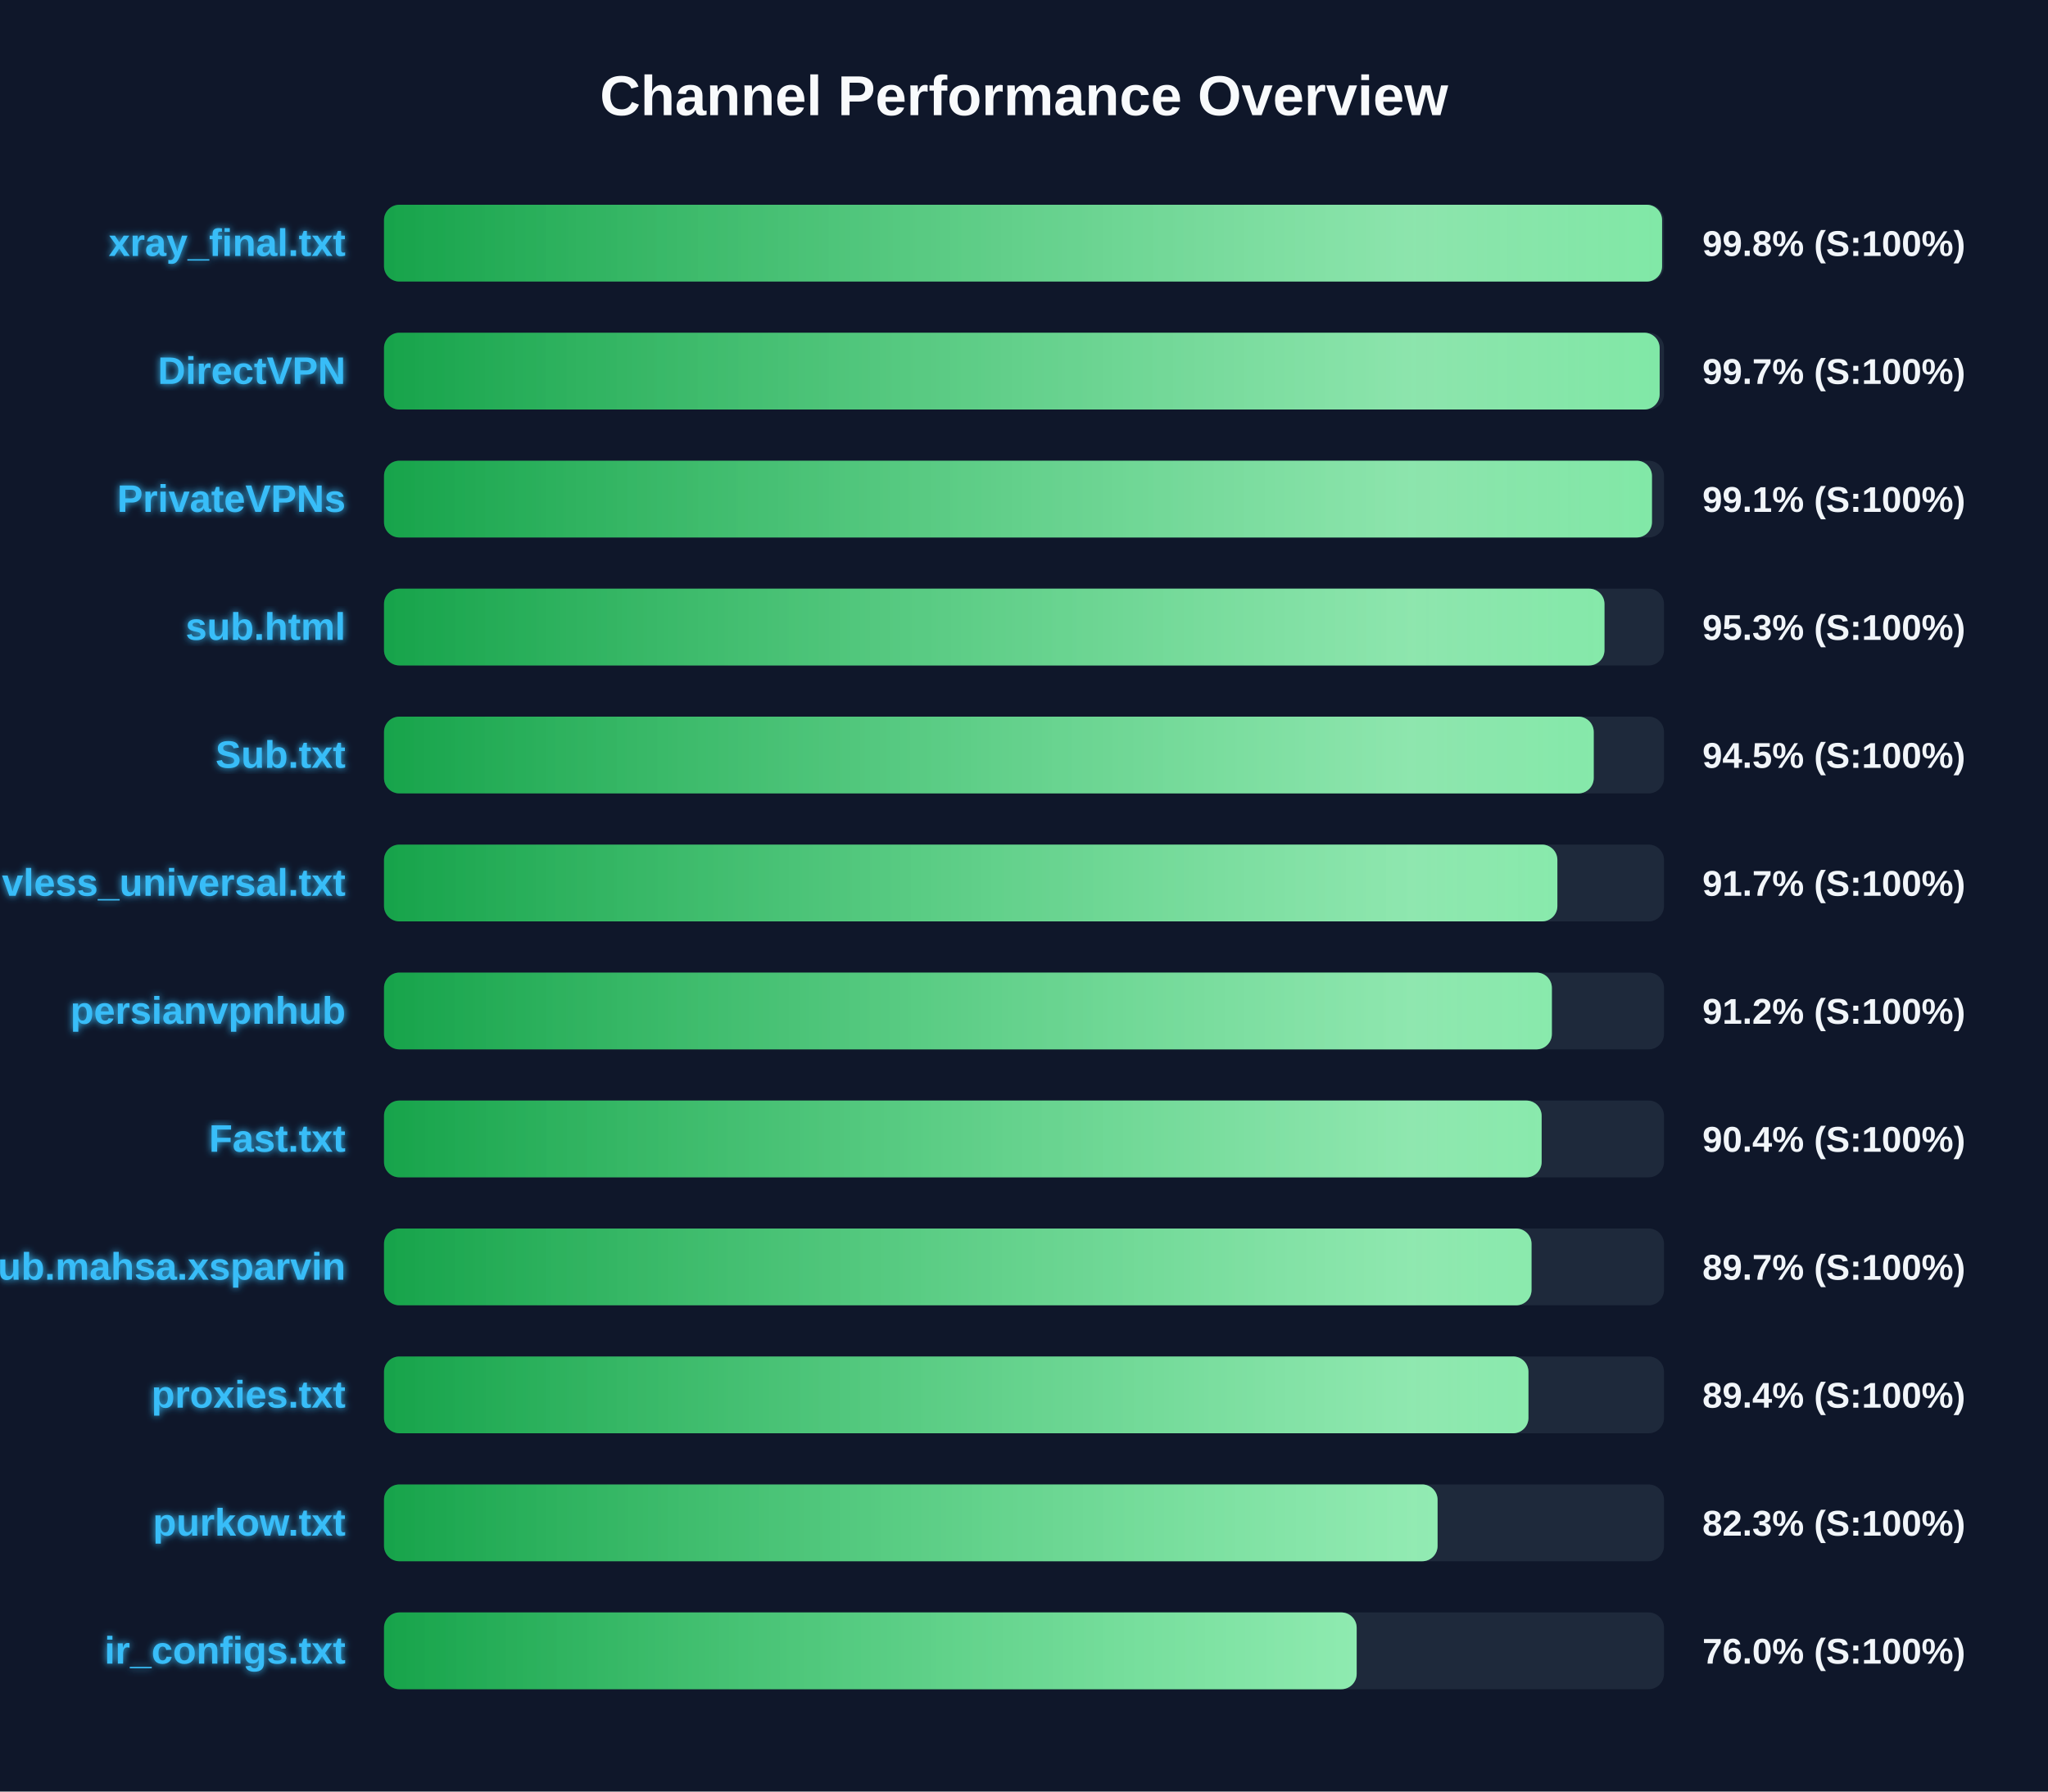
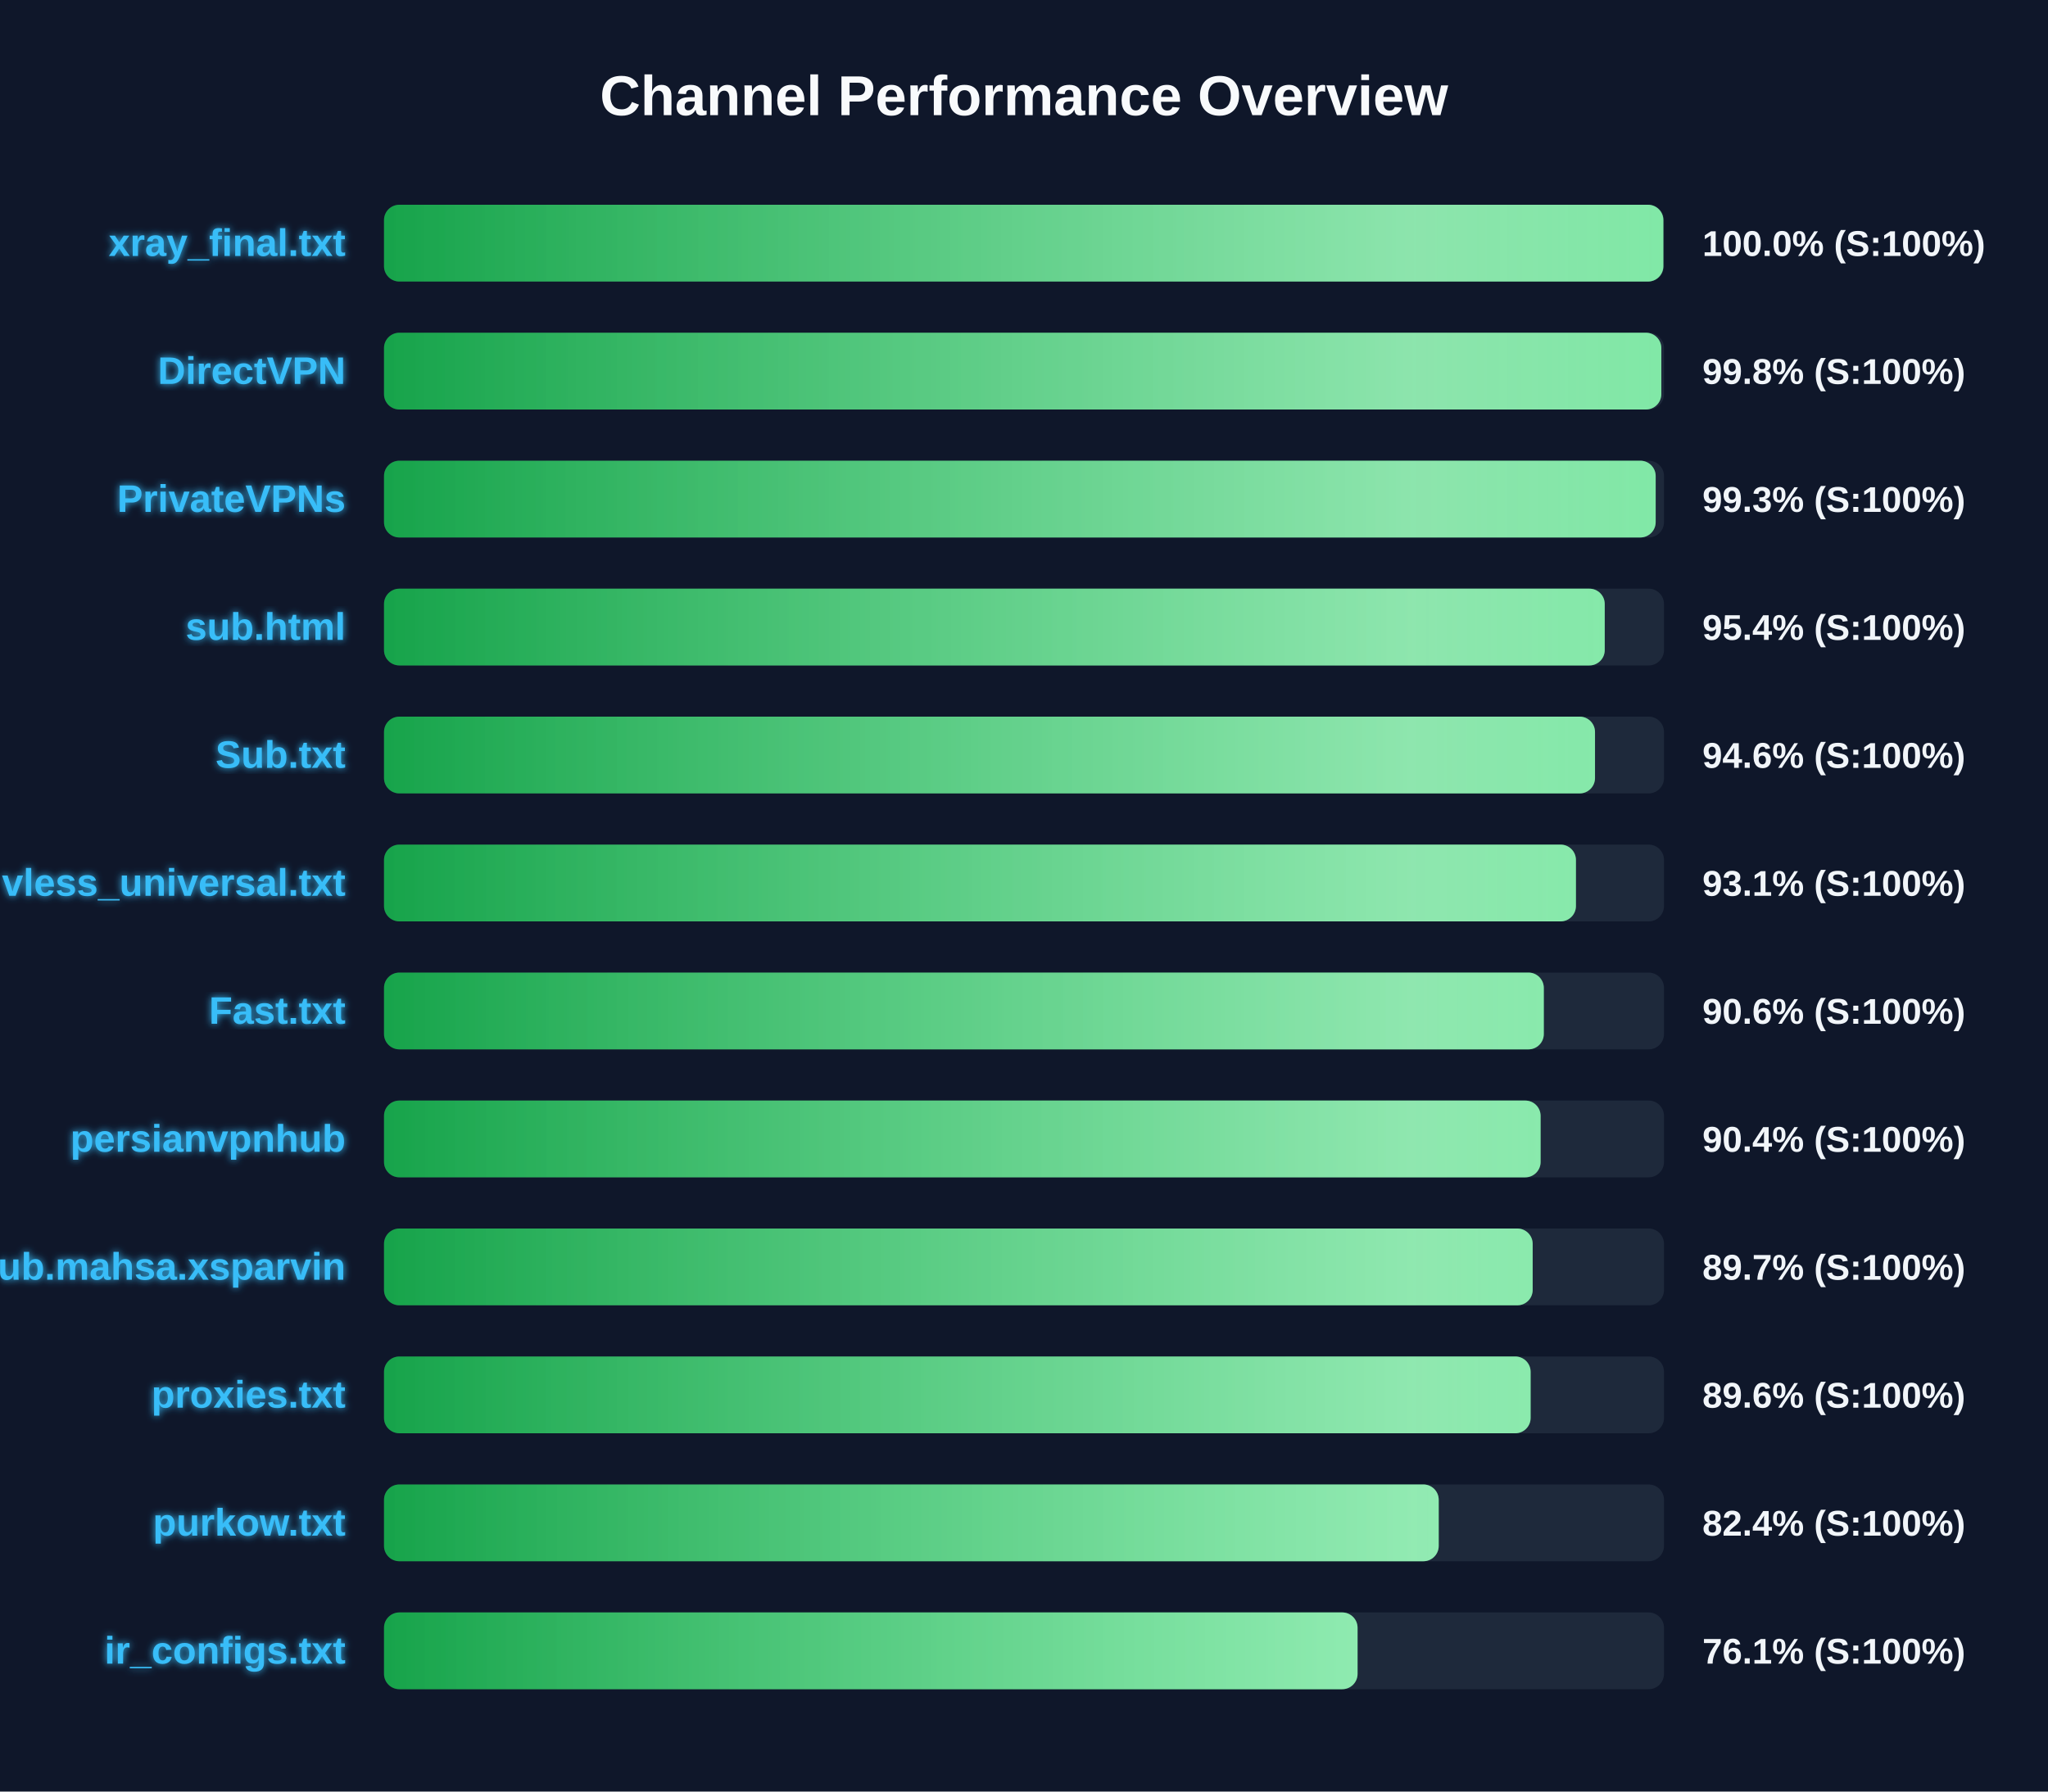
<svg xmlns="http://www.w3.org/2000/svg" width="800" height="700" version="1.1">
  <defs>
    <linearGradient id="grad-green" x1="0%" y1="0%" x2="100%" y2="0%">
      <stop offset="0%" stop-color="#16a34a" />
      <stop offset="100%" stop-color="#4ade80" />
    </linearGradient>
    <linearGradient id="grad-yellow" x1="0%" y1="0%" x2="100%" y2="0%">
      <stop offset="0%" stop-color="#ca8a04" />
      <stop offset="100%" stop-color="#fde047" />
    </linearGradient>
    <linearGradient id="grad-red" x1="0%" y1="0%" x2="100%" y2="0%">
      <stop offset="0%" stop-color="#dc2626" />
      <stop offset="100%" stop-color="#f87171" />
    </linearGradient>
    <linearGradient id="shimmer" x1="0%" y1="0%" x2="100%" y2="0%">
      <stop offset="0%" stop-color="rgba(255,255,255,0)" />
      <stop offset="50%" stop-color="rgba(255,255,255,0.4)" />
      <stop offset="100%" stop-color="rgba(255,255,255,0)" />
    </linearGradient>
    <filter id="glow" x="-20%" y="-20%" width="140%" height="140%">
      <feGaussianBlur stdDeviation="1.5" result="blur" />
      <feComposite in="SourceGraphic" in2="blur" operator="over" />
    </filter>
  </defs>
  <style>
        .bg-rect { fill: #0f172a; }
        .title { font: bold 22px 'Segoe UI', Arial, sans-serif; fill: #f8fafc; }
        .row { font: bold 15px 'Segoe UI', Arial, sans-serif; fill: #38bdf8; filter: url(#glow); }
        .score { font: bold 14px 'Segoe UI', Arial, sans-serif; fill: #f1f5f9; }
        @keyframes shimmer-anim {
            0% { transform: translateX(-100%); }
            100% { transform: translateX(200%); }
        }
        .shimmer-rect {
            animation: shimmer-anim 2.5s infinite linear;
        }
    </style>
  <rect width="100%" height="100%" class="bg-rect" />
  <text x="400" y="45" text-anchor="middle" class="title">Channel Performance Overview</text>
  <rect x="150" y="80" width="500" height="30" fill="#1e293b" rx="6" />
  <clipPath id="clip-0">
-     <rect x="150" y="80" width="499.25" height="30" rx="6" />
+     <rect x="150" y="80" width="499.75" height="30" rx="6" />
  </clipPath>
-   <rect x="150" y="80" width="499.25" height="30" fill="url(#grad-green)" rx="6" />
+   <rect x="150" y="80" width="499.75" height="30" fill="url(#grad-green)" rx="6" />
  <g clip-path="url(#clip-0)">
    <rect x="150" y="80" width="100%" height="30" fill="url(#shimmer)" class="shimmer-rect" />
  </g>
  <text x="135" y="100" text-anchor="end" class="row">xray_final.txt</text>
-   <text x="665" y="100" text-anchor="start" class="score">99.8% (S:100%)</text>
+   <text x="665" y="100" text-anchor="start" class="score">100.0% (S:100%)</text>
  <rect x="150" y="130" width="500" height="30" fill="#1e293b" rx="6" />
  <clipPath id="clip-1">
-     <rect x="150" y="130" width="498.3" height="30" rx="6" />
+     <rect x="150" y="130" width="498.95" height="30" rx="6" />
  </clipPath>
-   <rect x="150" y="130" width="498.3" height="30" fill="url(#grad-green)" rx="6" />
+   <rect x="150" y="130" width="498.95" height="30" fill="url(#grad-green)" rx="6" />
  <g clip-path="url(#clip-1)">
    <rect x="150" y="130" width="100%" height="30" fill="url(#shimmer)" class="shimmer-rect" />
  </g>
  <text x="135" y="150" text-anchor="end" class="row">DirectVPN</text>
-   <text x="665" y="150" text-anchor="start" class="score">99.7% (S:100%)</text>
+   <text x="665" y="150" text-anchor="start" class="score">99.8% (S:100%)</text>
  <rect x="150" y="180" width="500" height="30" fill="#1e293b" rx="6" />
  <clipPath id="clip-2">
-     <rect x="150" y="180" width="495.3" height="30" rx="6" />
+     <rect x="150" y="180" width="496.75" height="30" rx="6" />
  </clipPath>
-   <rect x="150" y="180" width="495.3" height="30" fill="url(#grad-green)" rx="6" />
+   <rect x="150" y="180" width="496.75" height="30" fill="url(#grad-green)" rx="6" />
  <g clip-path="url(#clip-2)">
    <rect x="150" y="180" width="100%" height="30" fill="url(#shimmer)" class="shimmer-rect" />
  </g>
  <text x="135" y="200" text-anchor="end" class="row">PrivateVPNs</text>
-   <text x="665" y="200" text-anchor="start" class="score">99.1% (S:100%)</text>
+   <text x="665" y="200" text-anchor="start" class="score">99.3% (S:100%)</text>
  <rect x="150" y="230" width="500" height="30" fill="#1e293b" rx="6" />
  <clipPath id="clip-3">
-     <rect x="150" y="230" width="476.75" height="30" rx="6" />
+     <rect x="150" y="230" width="476.85" height="30" rx="6" />
  </clipPath>
-   <rect x="150" y="230" width="476.75" height="30" fill="url(#grad-green)" rx="6" />
+   <rect x="150" y="230" width="476.85" height="30" fill="url(#grad-green)" rx="6" />
  <g clip-path="url(#clip-3)">
    <rect x="150" y="230" width="100%" height="30" fill="url(#shimmer)" class="shimmer-rect" />
  </g>
  <text x="135" y="250" text-anchor="end" class="row">sub.html</text>
-   <text x="665" y="250" text-anchor="start" class="score">95.3% (S:100%)</text>
+   <text x="665" y="250" text-anchor="start" class="score">95.4% (S:100%)</text>
  <rect x="150" y="280" width="500" height="30" fill="#1e293b" rx="6" />
  <clipPath id="clip-4">
-     <rect x="150" y="280" width="472.55" height="30" rx="6" />
+     <rect x="150" y="280" width="473.05" height="30" rx="6" />
  </clipPath>
-   <rect x="150" y="280" width="472.55" height="30" fill="url(#grad-green)" rx="6" />
+   <rect x="150" y="280" width="473.05" height="30" fill="url(#grad-green)" rx="6" />
  <g clip-path="url(#clip-4)">
    <rect x="150" y="280" width="100%" height="30" fill="url(#shimmer)" class="shimmer-rect" />
  </g>
  <text x="135" y="300" text-anchor="end" class="row">Sub.txt</text>
-   <text x="665" y="300" text-anchor="start" class="score">94.5% (S:100%)</text>
+   <text x="665" y="300" text-anchor="start" class="score">94.6% (S:100%)</text>
  <rect x="150" y="330" width="500" height="30" fill="#1e293b" rx="6" />
  <clipPath id="clip-5">
-     <rect x="150" y="330" width="458.35" height="30" rx="6" />
+     <rect x="150" y="330" width="465.6" height="30" rx="6" />
  </clipPath>
-   <rect x="150" y="330" width="458.35" height="30" fill="url(#grad-green)" rx="6" />
+   <rect x="150" y="330" width="465.6" height="30" fill="url(#grad-green)" rx="6" />
  <g clip-path="url(#clip-5)">
    <rect x="150" y="330" width="100%" height="30" fill="url(#shimmer)" class="shimmer-rect" />
  </g>
  <text x="135" y="350" text-anchor="end" class="row">vless_universal.txt</text>
-   <text x="665" y="350" text-anchor="start" class="score">91.7% (S:100%)</text>
+   <text x="665" y="350" text-anchor="start" class="score">93.1% (S:100%)</text>
  <rect x="150" y="380" width="500" height="30" fill="#1e293b" rx="6" />
  <clipPath id="clip-6">
-     <rect x="150" y="380" width="456.2" height="30" rx="6" />
+     <rect x="150" y="380" width="453.05" height="30" rx="6" />
  </clipPath>
-   <rect x="150" y="380" width="456.2" height="30" fill="url(#grad-green)" rx="6" />
+   <rect x="150" y="380" width="453.05" height="30" fill="url(#grad-green)" rx="6" />
  <g clip-path="url(#clip-6)">
    <rect x="150" y="380" width="100%" height="30" fill="url(#shimmer)" class="shimmer-rect" />
  </g>
-   <text x="135" y="400" text-anchor="end" class="row">persianvpnhub</text>
-   <text x="665" y="400" text-anchor="start" class="score">91.2% (S:100%)</text>
+   <text x="135" y="400" text-anchor="end" class="row">Fast.txt</text>
+   <text x="665" y="400" text-anchor="start" class="score">90.6% (S:100%)</text>
  <rect x="150" y="430" width="500" height="30" fill="#1e293b" rx="6" />
  <clipPath id="clip-7">
-     <rect x="150" y="430" width="452.2" height="30" rx="6" />
+     <rect x="150" y="430" width="451.8" height="30" rx="6" />
  </clipPath>
-   <rect x="150" y="430" width="452.2" height="30" fill="url(#grad-green)" rx="6" />
+   <rect x="150" y="430" width="451.8" height="30" fill="url(#grad-green)" rx="6" />
  <g clip-path="url(#clip-7)">
    <rect x="150" y="430" width="100%" height="30" fill="url(#shimmer)" class="shimmer-rect" />
  </g>
-   <text x="135" y="450" text-anchor="end" class="row">Fast.txt</text>
+   <text x="135" y="450" text-anchor="end" class="row">persianvpnhub</text>
  <text x="665" y="450" text-anchor="start" class="score">90.4% (S:100%)</text>
  <rect x="150" y="480" width="500" height="30" fill="#1e293b" rx="6" />
  <clipPath id="clip-8">
-     <rect x="150" y="480" width="448.25" height="30" rx="6" />
+     <rect x="150" y="480" width="448.7" height="30" rx="6" />
  </clipPath>
-   <rect x="150" y="480" width="448.25" height="30" fill="url(#grad-green)" rx="6" />
+   <rect x="150" y="480" width="448.7" height="30" fill="url(#grad-green)" rx="6" />
  <g clip-path="url(#clip-8)">
    <rect x="150" y="480" width="100%" height="30" fill="url(#shimmer)" class="shimmer-rect" />
  </g>
  <text x="135" y="500" text-anchor="end" class="row">Sub.mahsa.xsparvin</text>
  <text x="665" y="500" text-anchor="start" class="score">89.7% (S:100%)</text>
  <rect x="150" y="530" width="500" height="30" fill="#1e293b" rx="6" />
  <clipPath id="clip-9">
-     <rect x="150" y="530" width="447.05" height="30" rx="6" />
+     <rect x="150" y="530" width="447.9" height="30" rx="6" />
  </clipPath>
-   <rect x="150" y="530" width="447.05" height="30" fill="url(#grad-green)" rx="6" />
+   <rect x="150" y="530" width="447.9" height="30" fill="url(#grad-green)" rx="6" />
  <g clip-path="url(#clip-9)">
    <rect x="150" y="530" width="100%" height="30" fill="url(#shimmer)" class="shimmer-rect" />
  </g>
  <text x="135" y="550" text-anchor="end" class="row">proxies.txt</text>
-   <text x="665" y="550" text-anchor="start" class="score">89.4% (S:100%)</text>
+   <text x="665" y="550" text-anchor="start" class="score">89.6% (S:100%)</text>
  <rect x="150" y="580" width="500" height="30" fill="#1e293b" rx="6" />
  <clipPath id="clip-10">
-     <rect x="150" y="580" width="411.55" height="30" rx="6" />
+     <rect x="150" y="580" width="412.0" height="30" rx="6" />
  </clipPath>
-   <rect x="150" y="580" width="411.55" height="30" fill="url(#grad-green)" rx="6" />
+   <rect x="150" y="580" width="412.0" height="30" fill="url(#grad-green)" rx="6" />
  <g clip-path="url(#clip-10)">
    <rect x="150" y="580" width="100%" height="30" fill="url(#shimmer)" class="shimmer-rect" />
  </g>
  <text x="135" y="600" text-anchor="end" class="row">purkow.txt</text>
-   <text x="665" y="600" text-anchor="start" class="score">82.3% (S:100%)</text>
+   <text x="665" y="600" text-anchor="start" class="score">82.4% (S:100%)</text>
  <rect x="150" y="630" width="500" height="30" fill="#1e293b" rx="6" />
  <clipPath id="clip-11">
-     <rect x="150" y="630" width="379.95" height="30" rx="6" />
+     <rect x="150" y="630" width="380.3" height="30" rx="6" />
  </clipPath>
-   <rect x="150" y="630" width="379.95" height="30" fill="url(#grad-green)" rx="6" />
+   <rect x="150" y="630" width="380.3" height="30" fill="url(#grad-green)" rx="6" />
  <g clip-path="url(#clip-11)">
    <rect x="150" y="630" width="100%" height="30" fill="url(#shimmer)" class="shimmer-rect" />
  </g>
  <text x="135" y="650" text-anchor="end" class="row">ir_configs.txt</text>
-   <text x="665" y="650" text-anchor="start" class="score">76.0% (S:100%)</text>
+   <text x="665" y="650" text-anchor="start" class="score">76.1% (S:100%)</text>
</svg>
